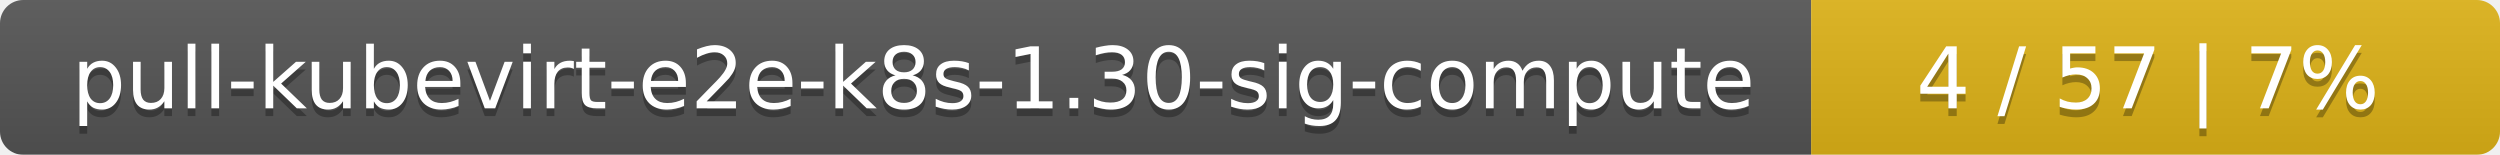
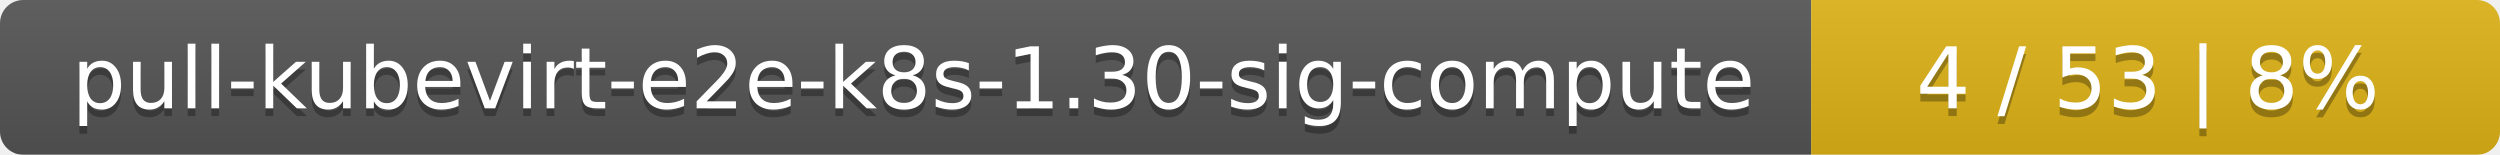
<svg xmlns="http://www.w3.org/2000/svg" width="323" height="20">
  <linearGradient id="smooth" x2="0" y2="100%">
    <stop offset="0" stop-color="#bbb" stop-opacity=".1" />
    <stop offset="1" stop-opacity=".1" />
  </linearGradient>
  <mask id="round">
    <rect width="323" height="20" rx="3" fill="#fff" />
  </mask>
  <g mask="url(#round)">
    <rect width="234" height="20" fill="#555" />
    <rect x="234" width="89" height="20" fill="#dfb317" />
    <rect width="323" height="20" fill="url(#smooth)" />
  </g>
  <g fill="#fff" text-anchor="middle" font-family="DejaVu Sans,Verdana,Geneva,sans-serif" font-size="11">
    <text x="118" y="15" fill="#010101" fill-opacity=".3">pull-kubevirt-e2e-k8s-1.30-sig-compute</text>
    <text x="118" y="14">pull-kubevirt-e2e-k8s-1.30-sig-compute</text>
-     <text x="277.5" y="15" fill="#010101" fill-opacity=".3">4 / 57    |    7%</text>
-     <text x="277.5" y="14">4 / 57    |    7%</text>
+     <text x="277.5" y="15" fill="#010101" fill-opacity=".3">4 / 53    |    8%</text>
+     <text x="277.5" y="14">4 / 53    |    8%</text>
  </g>
</svg>
